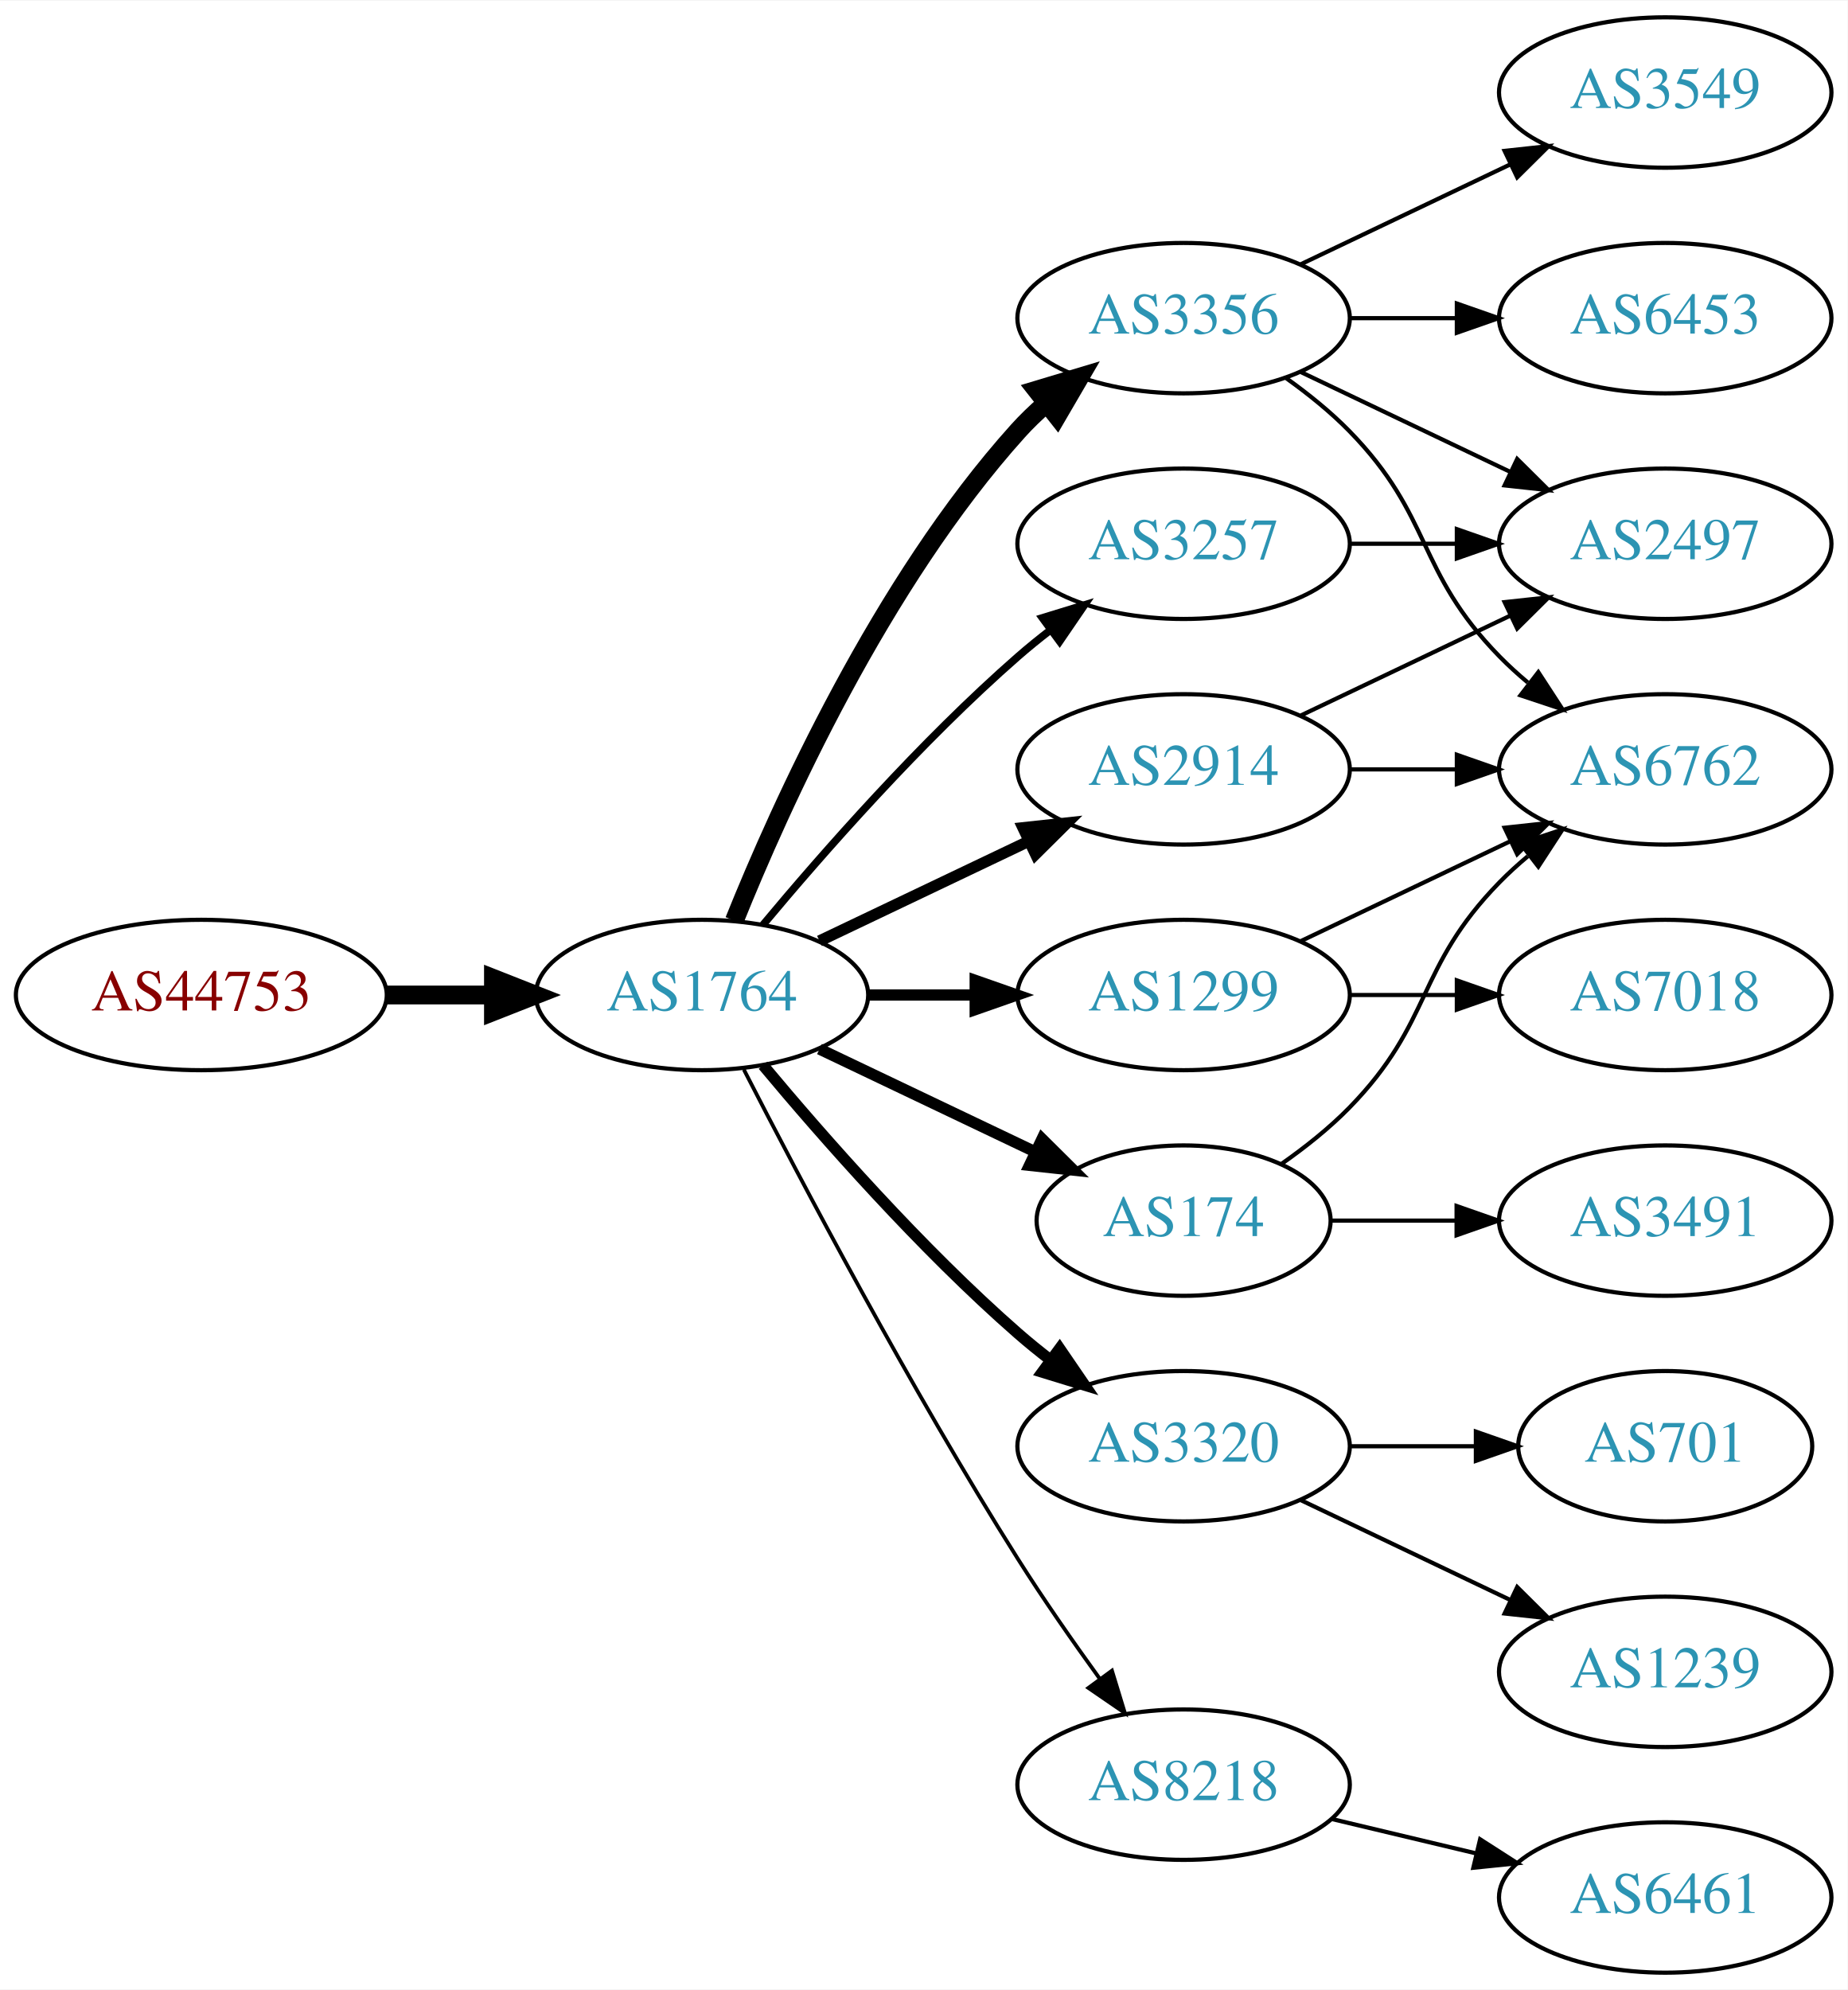
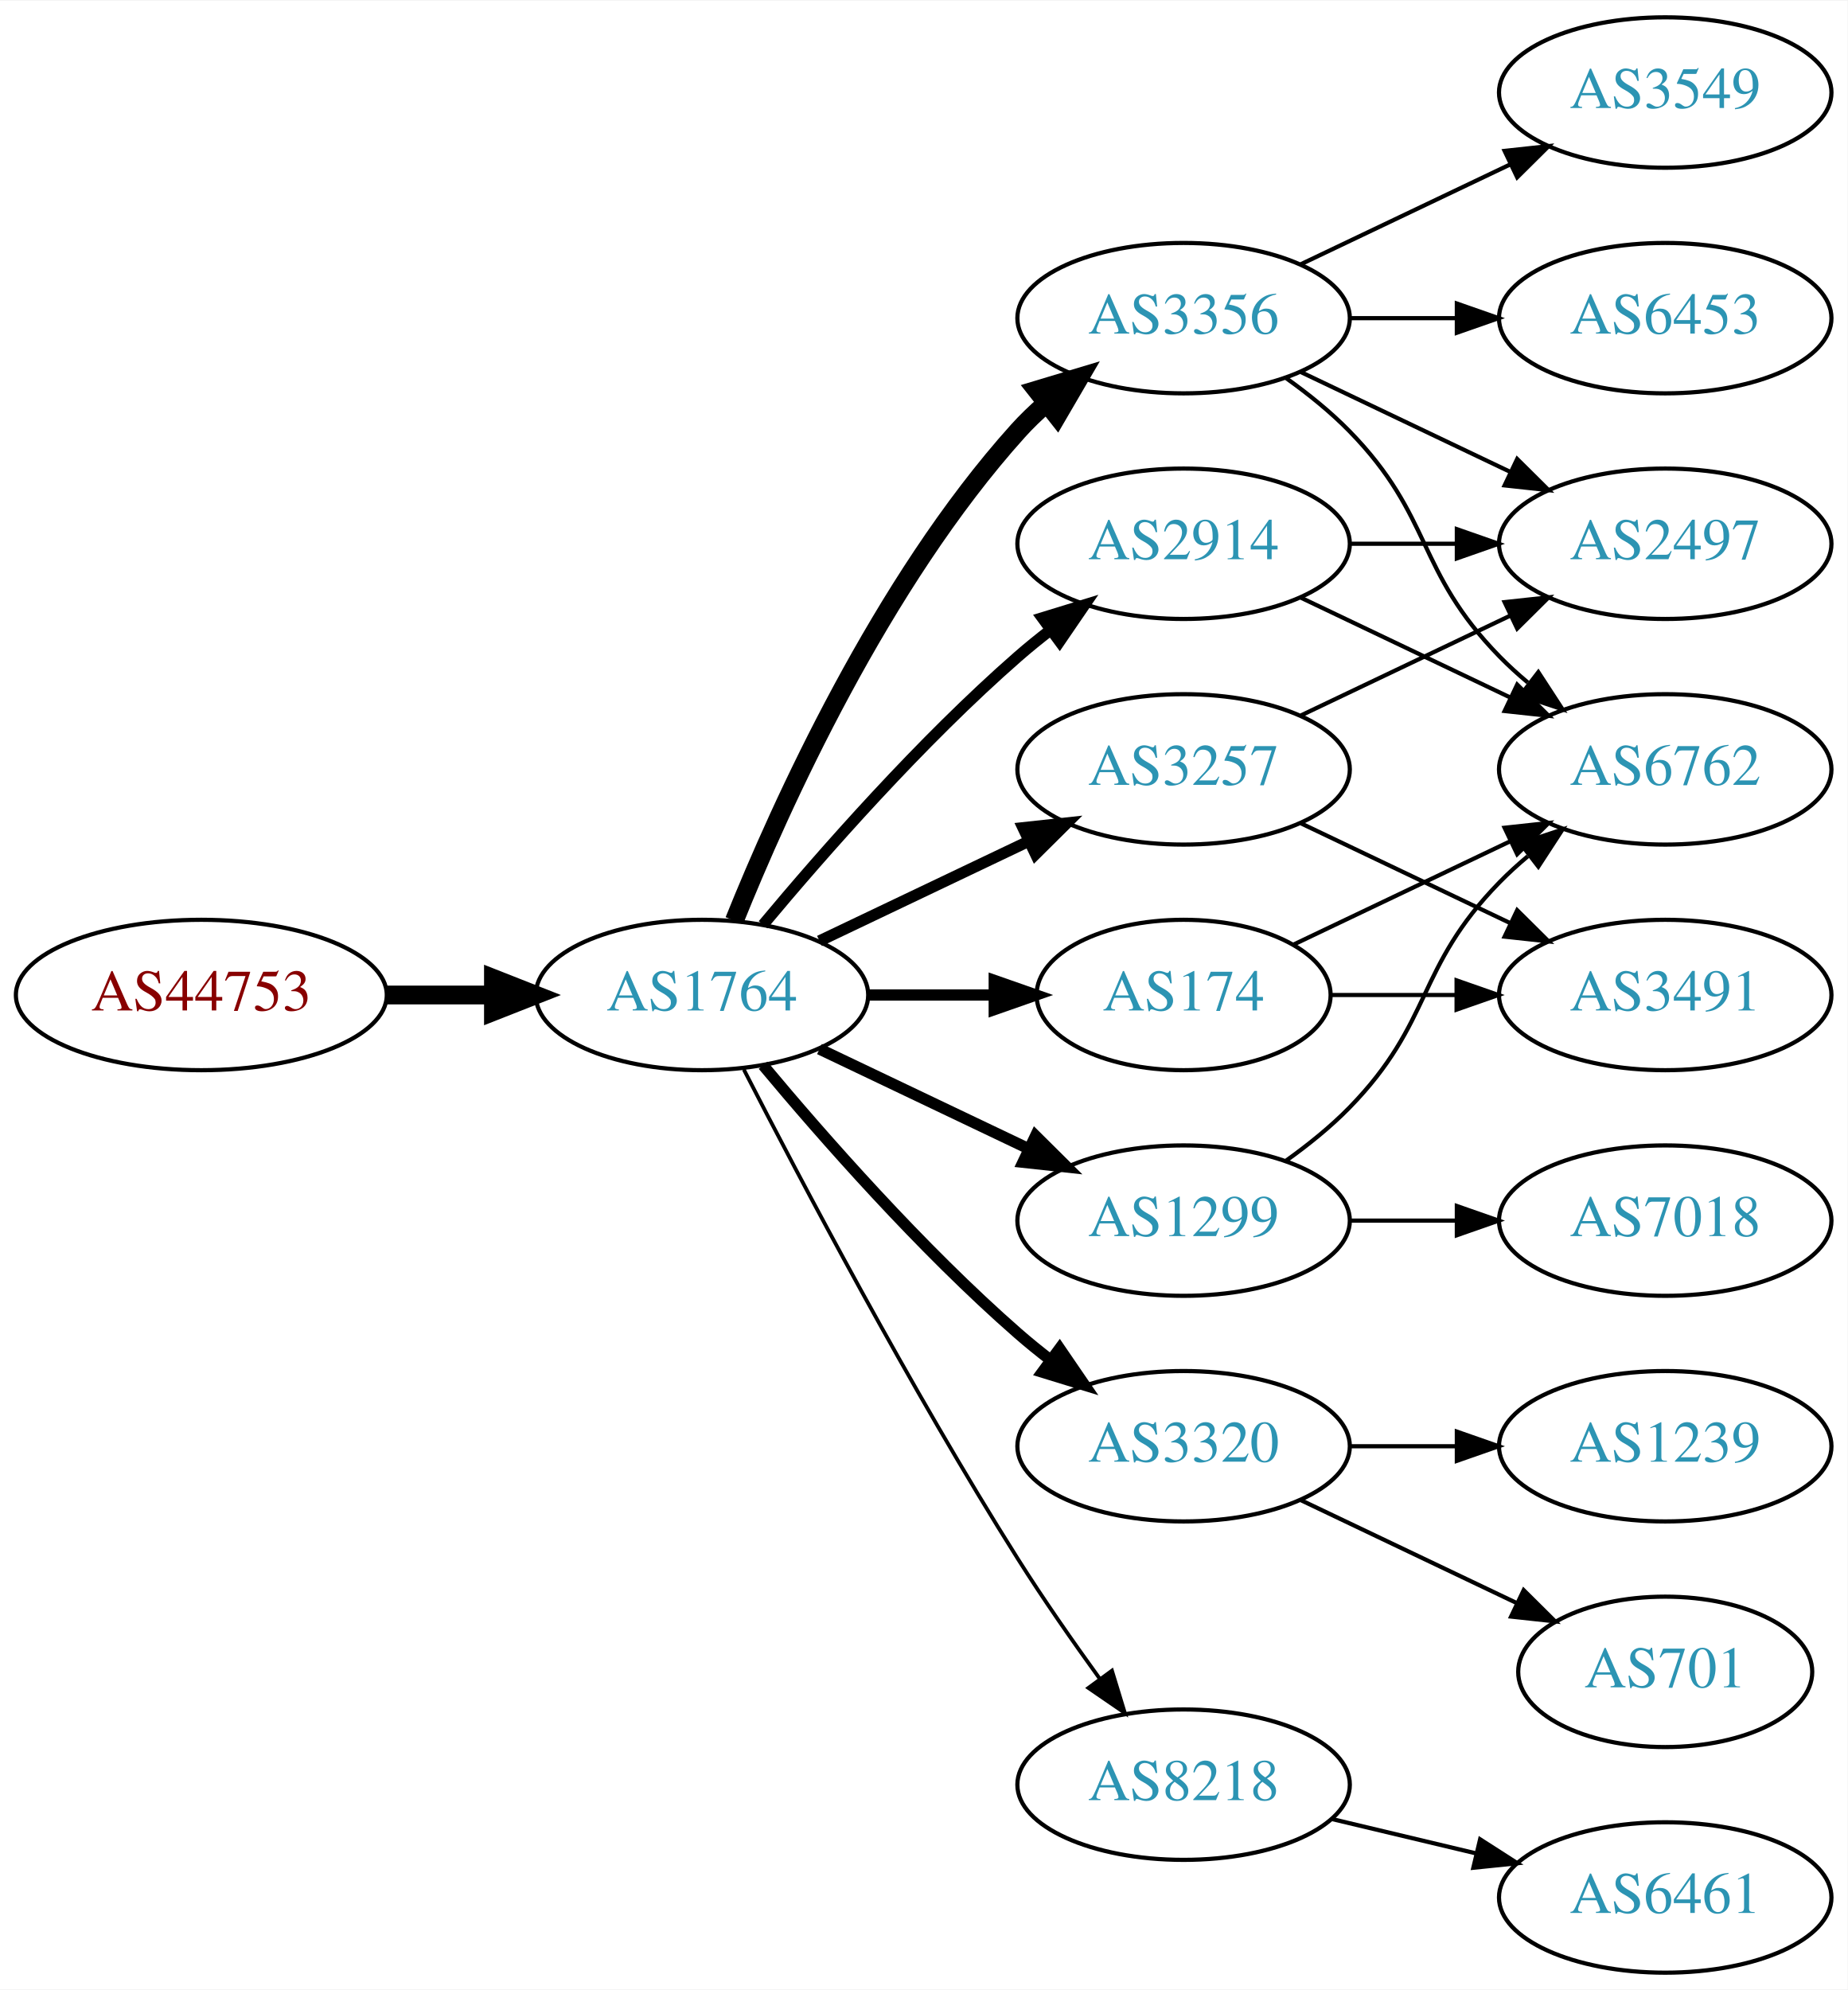
<svg xmlns="http://www.w3.org/2000/svg" xmlns:xlink="http://www.w3.org/1999/xlink" width="442pt" height="476pt" viewBox="0.00 0.00 442.27 476.00">
  <g id="graph0" class="graph" transform="scale(1 1) rotate(0) translate(4 472)">
    <polygon fill="white" stroke="none" points="-4,4 -4,-472 438.271,-472 438.271,4 -4,4" />
    <g id="node1" class="node">
      <g id="a_node1">
        <a xlink:href="/asn/44753" xlink:title="AS44753 ~ Bacher Systems EDV GmbH [AT]">
          <ellipse fill="#ffffff" stroke="black" cx="44.196" cy="-234" rx="44.393" ry="18" />
          <text text-anchor="middle" x="44.196" y="-230.3" font-family="Times,serif" font-size="14.00" fill="#880000">AS44753</text>
        </a>
      </g>
    </g>
    <g id="node2" class="node">
      <g id="a_node2">
        <a xlink:href="/asn/1764" xlink:title="AS1764 ~ NEXTLAYER-AS [AT]">
          <ellipse fill="#ffffff" stroke="black" cx="164.039" cy="-234" rx="39.794" ry="18" />
          <text text-anchor="middle" x="164.039" y="-230.3" font-family="Times,serif" font-size="14.00" fill="#2c94b3">AS1764</text>
        </a>
      </g>
    </g>
    <g id="edge1" class="edge">
      <path fill="none" stroke="black" stroke-width="4.5" d="M88.407,-234C96.72,-234 105.482,-234 113.965,-234" />
      <polygon fill="black" stroke="black" stroke-width="4.5" points="114.123,-237.938 124.123,-234 114.123,-230.063 114.123,-237.938" />
    </g>
    <g id="node3" class="node">
      <g id="a_node3">
+         <a xlink:href="/asn/2914" xlink:title="AS2914 ~ NTT America, Inc. [US]">
+           <ellipse fill="#ffffff" stroke="black" cx="279.332" cy="-342" rx="39.794" ry="18" />
+           <text text-anchor="middle" x="279.332" y="-338.3" font-family="Times,serif" font-size="14.00" fill="#2c94b3">AS2914</text>
+         </a>
+       </g>
+     </g>
+     <g id="edge2" class="edge">
+       <path fill="none" stroke="black" stroke-width="2.7" d="M178.669,-250.817C192.951,-267.929 216.498,-294.745 239.685,-315 242.151,-317.154 244.789,-319.294 247.487,-321.372" />
+       <polygon fill="black" stroke="black" stroke-width="2.7" points="245.512,-324.264 255.641,-327.37 249.66,-318.625 245.512,-324.264" />
+     </g>
+     <g id="node4" class="node">
+       <g id="a_node4">
        <a xlink:href="/asn/3356" xlink:title="AS3356 ~ Level 3 Parent, LLC [US]">
          <ellipse fill="#ffffff" stroke="black" cx="279.332" cy="-396" rx="39.794" ry="18" />
          <text text-anchor="middle" x="279.332" y="-392.3" font-family="Times,serif" font-size="14.00" fill="#2c94b3">AS3356</text>
        </a>
      </g>
    </g>
-     <g id="edge2" class="edge">
+     <g id="edge3" class="edge">
      <path fill="none" stroke="black" stroke-width="4.5" d="M171.786,-251.787C182.837,-279.243 206.891,-332.578 239.685,-369 241.688,-371.224 243.906,-373.363 246.239,-375.397" />
      <polygon fill="black" stroke="black" stroke-width="4.5" points="244.166,-378.777 254.458,-381.873 249.04,-372.591 244.166,-378.777" />
    </g>
-     <g id="node4" class="node">
-       <g id="a_node4">
-         <a xlink:href="/asn/3257" xlink:title="AS3257 ~ GTT [DE]">
-           <ellipse fill="#ffffff" stroke="black" cx="279.332" cy="-342" rx="39.794" ry="18" />
-           <text text-anchor="middle" x="279.332" y="-338.3" font-family="Times,serif" font-size="14.00" fill="#2c94b3">AS3257</text>
-         </a>
-       </g>
-     </g>
-     <g id="edge3" class="edge">
-       <path fill="none" stroke="black" stroke-width="1.8" d="M178.669,-250.817C192.951,-267.929 216.498,-294.745 239.685,-315 242.151,-317.154 244.789,-319.294 247.487,-321.372" />
-       <polygon fill="black" stroke="black" stroke-width="1.8" points="245.512,-324.264 255.641,-327.37 249.66,-318.625 245.512,-324.264" />
-     </g>
    <g id="node5" class="node">
      <g id="a_node5">
-         <a xlink:href="/asn/1299" xlink:title="AS1299 ~ Telia Carrier [EU]">
-           <ellipse fill="#ffffff" stroke="black" cx="279.332" cy="-234" rx="39.794" ry="18" />
-           <text text-anchor="middle" x="279.332" y="-230.3" font-family="Times,serif" font-size="14.00" fill="#2c94b3">AS1299</text>
+         <a xlink:href="/asn/174" xlink:title="AS174 ~ Cogent Communications [US]">
+           <ellipse fill="#ffffff" stroke="black" cx="279.332" cy="-234" rx="35.194" ry="18" />
+           <text text-anchor="middle" x="279.332" y="-230.3" font-family="Times,serif" font-size="14.00" fill="#2c94b3">AS174</text>
        </a>
      </g>
    </g>
    <g id="edge4" class="edge">
-       <path fill="none" stroke="black" stroke-width="2.7" d="M203.711,-234C211.914,-234 220.678,-234 229.21,-234" />
-       <polygon fill="black" stroke="black" stroke-width="2.7" points="229.449,-237.5 239.449,-234 229.449,-230.5 229.449,-237.5" />
+       <path fill="none" stroke="black" stroke-width="2.7" d="M203.711,-234C213.416,-234 223.907,-234 233.87,-234" />
+       <polygon fill="black" stroke="black" stroke-width="2.7" points="234.006,-237.5 244.006,-234 234.006,-230.5 234.006,-237.5" />
    </g>
    <g id="node6" class="node">
      <g id="a_node6">
+         <a xlink:href="/asn/3257" xlink:title="AS3257 ~ GTT [DE]">
+           <ellipse fill="#ffffff" stroke="black" cx="279.332" cy="-288" rx="39.794" ry="18" />
+           <text text-anchor="middle" x="279.332" y="-284.3" font-family="Times,serif" font-size="14.00" fill="#2c94b3">AS3257</text>
+         </a>
+       </g>
+     </g>
+     <g id="edge5" class="edge">
+       <path fill="none" stroke="black" stroke-width="2.7" d="M192.175,-246.934C207.169,-254.081 225.99,-263.052 242.213,-270.785" />
+       <polygon fill="black" stroke="black" stroke-width="2.7" points="240.884,-274.028 251.417,-275.171 243.895,-267.709 240.884,-274.028" />
+     </g>
+     <g id="node7" class="node">
+       <g id="a_node7">
        <a xlink:href="/asn/3320" xlink:title="AS3320 ~ DTAG [DE]">
          <ellipse fill="#ffffff" stroke="black" cx="279.332" cy="-126" rx="39.794" ry="18" />
          <text text-anchor="middle" x="279.332" y="-122.3" font-family="Times,serif" font-size="14.00" fill="#2c94b3">AS3320</text>
        </a>
      </g>
    </g>
-     <g id="edge5" class="edge">
+     <g id="edge6" class="edge">
      <path fill="none" stroke="black" stroke-width="2.7" d="M178.669,-217.183C192.951,-200.071 216.498,-173.255 239.685,-153 242.151,-150.846 244.789,-148.706 247.487,-146.628" />
      <polygon fill="black" stroke="black" stroke-width="2.7" points="249.66,-149.375 255.641,-140.63 245.512,-143.736 249.66,-149.375" />
    </g>
-     <g id="node7" class="node">
-       <g id="a_node7">
-         <a xlink:href="/asn/174" xlink:title="AS174 ~ Cogent Communications [US]">
-           <ellipse fill="#ffffff" stroke="black" cx="279.332" cy="-180" rx="35.194" ry="18" />
-           <text text-anchor="middle" x="279.332" y="-176.3" font-family="Times,serif" font-size="14.00" fill="#2c94b3">AS174</text>
-         </a>
-       </g>
-     </g>
-     <g id="edge6" class="edge">
-       <path fill="none" stroke="black" stroke-width="2.7" d="M192.175,-221.066C207.607,-213.71 227.092,-204.423 243.628,-196.541" />
-       <polygon fill="black" stroke="black" stroke-width="2.7" points="245.448,-199.551 252.969,-192.089 242.436,-193.232 245.448,-199.551" />
-     </g>
    <g id="node8" class="node">
      <g id="a_node8">
-         <a xlink:href="/asn/2914" xlink:title="AS2914 ~ NTT America, Inc. [US]">
-           <ellipse fill="#ffffff" stroke="black" cx="279.332" cy="-288" rx="39.794" ry="18" />
-           <text text-anchor="middle" x="279.332" y="-284.3" font-family="Times,serif" font-size="14.00" fill="#2c94b3">AS2914</text>
+         <a xlink:href="/asn/1299" xlink:title="AS1299 ~ Telia Carrier [EU]">
+           <ellipse fill="#ffffff" stroke="black" cx="279.332" cy="-180" rx="39.794" ry="18" />
+           <text text-anchor="middle" x="279.332" y="-176.3" font-family="Times,serif" font-size="14.00" fill="#2c94b3">AS1299</text>
        </a>
      </g>
    </g>
    <g id="edge7" class="edge">
-       <path fill="none" stroke="black" stroke-width="2.7" d="M192.175,-246.934C207.169,-254.081 225.99,-263.052 242.213,-270.785" />
-       <polygon fill="black" stroke="black" stroke-width="2.7" points="240.884,-274.028 251.417,-275.171 243.895,-267.709 240.884,-274.028" />
+       <path fill="none" stroke="black" stroke-width="2.7" d="M192.175,-221.066C207.169,-213.919 225.99,-204.948 242.213,-197.215" />
+       <polygon fill="black" stroke="black" stroke-width="2.7" points="243.895,-200.291 251.417,-192.829 240.884,-193.972 243.895,-200.291" />
    </g>
    <g id="node9" class="node">
      <g id="a_node9">
        <a xlink:href="/asn/8218" xlink:title="AS8218 ~ legacy Neotelecoms [FR]">
          <ellipse fill="#ffffff" stroke="black" cx="279.332" cy="-45" rx="39.794" ry="18" />
          <text text-anchor="middle" x="279.332" y="-41.3" font-family="Times,serif" font-size="14.00" fill="#2c94b3">AS8218</text>
        </a>
      </g>
    </g>
    <g id="edge8" class="edge">
      <path fill="none" stroke="black" stroke-width="0.9" d="M174.065,-216.148C187.501,-189.945 213.95,-139.763 239.685,-99 245.748,-89.396 252.868,-79.187 259.333,-70.261" />
      <polygon fill="black" stroke="black" stroke-width="0.9" points="262.185,-72.291 265.276,-62.157 256.54,-68.152 262.185,-72.291" />
    </g>
    <g id="node10" class="node">
      <g id="a_node10">
+         <a xlink:href="/asn/6762" xlink:title="AS6762 ~ TELECOM ITALIA SPARKLE S.p.A. [IT]">
+           <ellipse fill="#ffffff" stroke="black" cx="394.625" cy="-288" rx="39.794" ry="18" />
+           <text text-anchor="middle" x="394.625" y="-284.3" font-family="Times,serif" font-size="14.00" fill="#2c94b3">AS6762</text>
+         </a>
+       </g>
+     </g>
+     <g id="edge16" class="edge">
+       <path fill="none" stroke="black" d="M307.468,-329.066C322.462,-321.919 341.283,-312.948 357.506,-305.215" />
+       <polygon fill="black" stroke="black" points="359.188,-308.291 366.71,-300.829 356.177,-301.972 359.188,-308.291" />
+     </g>
+     <g id="node13" class="node">
+       <g id="a_node13">
+         <a xlink:href="/asn/2497" xlink:title="AS2497 ~ Internet Initiative Japan Inc. [JP]">
+           <ellipse fill="#ffffff" stroke="black" cx="394.625" cy="-342" rx="39.794" ry="18" />
+           <text text-anchor="middle" x="394.625" y="-338.3" font-family="Times,serif" font-size="14.00" fill="#2c94b3">AS2497</text>
+         </a>
+       </g>
+     </g>
+     <g id="edge15" class="edge">
+       <path fill="none" stroke="black" d="M319.004,-342C327.207,-342 335.971,-342 344.503,-342" />
+       <polygon fill="black" stroke="black" points="344.742,-345.5 354.742,-342 344.742,-338.5 344.742,-345.5" />
+     </g>
+     <g id="edge9" class="edge">
+       <path fill="none" stroke="black" d="M303.926,-381.611C309.182,-377.852 314.513,-373.563 318.978,-369 339.151,-348.383 334.806,-335.617 354.978,-315 357.071,-312.861 359.354,-310.782 361.731,-308.79" />
+       <polygon fill="black" stroke="black" points="364.249,-311.268 370.031,-302.389 359.974,-305.725 364.249,-311.268" />
+     </g>
+     <g id="node11" class="node">
+       <g id="a_node11">
+         <a xlink:href="/asn/3549" xlink:title="AS3549 ~ Level 3 Parent, LLC [US]">
+           <ellipse fill="#ffffff" stroke="black" cx="394.625" cy="-450" rx="39.794" ry="18" />
+           <text text-anchor="middle" x="394.625" y="-446.3" font-family="Times,serif" font-size="14.00" fill="#2c94b3">AS3549</text>
+         </a>
+       </g>
+     </g>
+     <g id="edge10" class="edge">
+       <path fill="none" stroke="black" d="M307.468,-408.934C322.462,-416.081 341.283,-425.052 357.506,-432.785" />
+       <polygon fill="black" stroke="black" points="356.177,-436.028 366.71,-437.171 359.188,-429.709 356.177,-436.028" />
+     </g>
+     <g id="node12" class="node">
+       <g id="a_node12">
        <a xlink:href="/asn/6453" xlink:title="AS6453 ~ TATA COMMUNICATIONS (AMERICA) INC [US]">
          <ellipse fill="#ffffff" stroke="black" cx="394.625" cy="-396" rx="39.794" ry="18" />
          <text text-anchor="middle" x="394.625" y="-392.3" font-family="Times,serif" font-size="14.00" fill="#2c94b3">AS6453</text>
        </a>
      </g>
    </g>
-     <g id="edge9" class="edge">
+     <g id="edge11" class="edge">
      <path fill="none" stroke="black" d="M319.004,-396C327.207,-396 335.971,-396 344.503,-396" />
      <polygon fill="black" stroke="black" points="344.742,-399.5 354.742,-396 344.742,-392.5 344.742,-399.5" />
    </g>
-     <g id="node11" class="node">
-       <g id="a_node11">
-         <a xlink:href="/asn/6762" xlink:title="AS6762 ~ TELECOM ITALIA SPARKLE S.p.A. [IT]">
-           <ellipse fill="#ffffff" stroke="black" cx="394.625" cy="-288" rx="39.794" ry="18" />
-           <text text-anchor="middle" x="394.625" y="-284.3" font-family="Times,serif" font-size="14.00" fill="#2c94b3">AS6762</text>
-         </a>
-       </g>
-     </g>
-     <g id="edge10" class="edge">
-       <path fill="none" stroke="black" d="M303.926,-381.611C309.182,-377.852 314.513,-373.563 318.978,-369 339.151,-348.383 334.806,-335.617 354.978,-315 357.071,-312.861 359.354,-310.782 361.731,-308.79" />
-       <polygon fill="black" stroke="black" points="364.249,-311.268 370.031,-302.389 359.974,-305.725 364.249,-311.268" />
-     </g>
-     <g id="node12" class="node">
-       <g id="a_node12">
-         <a xlink:href="/asn/2497" xlink:title="AS2497 ~ Internet Initiative Japan Inc. [JP]">
-           <ellipse fill="#ffffff" stroke="black" cx="394.625" cy="-342" rx="39.794" ry="18" />
-           <text text-anchor="middle" x="394.625" y="-338.3" font-family="Times,serif" font-size="14.00" fill="#2c94b3">AS2497</text>
-         </a>
-       </g>
-     </g>
-     <g id="edge11" class="edge">
+     <g id="edge12" class="edge">
      <path fill="none" stroke="black" d="M307.468,-383.066C322.462,-375.919 341.283,-366.948 357.506,-359.215" />
      <polygon fill="black" stroke="black" points="359.188,-362.291 366.71,-354.829 356.177,-355.972 359.188,-362.291" />
    </g>
-     <g id="node13" class="node">
-       <g id="a_node13">
-         <a xlink:href="/asn/3549" xlink:title="AS3549 ~ Level 3 Parent, LLC [US]">
-           <ellipse fill="#ffffff" stroke="black" cx="394.625" cy="-450" rx="39.794" ry="18" />
-           <text text-anchor="middle" x="394.625" y="-446.3" font-family="Times,serif" font-size="14.00" fill="#2c94b3">AS3549</text>
-         </a>
-       </g>
-     </g>
-     <g id="edge12" class="edge">
-       <path fill="none" stroke="black" d="M307.468,-408.934C322.462,-416.081 341.283,-425.052 357.506,-432.785" />
-       <polygon fill="black" stroke="black" points="356.177,-436.028 366.71,-437.171 359.188,-429.709 356.177,-436.028" />
-     </g>
    <g id="edge13" class="edge">
-       <path fill="none" stroke="black" d="M319.004,-342C327.207,-342 335.971,-342 344.503,-342" />
-       <polygon fill="black" stroke="black" points="344.742,-345.5 354.742,-342 344.742,-338.5 344.742,-345.5" />
-     </g>
-     <g id="edge14" class="edge">
-       <path fill="none" stroke="black" d="M307.468,-246.934C322.462,-254.081 341.283,-263.052 357.506,-270.785" />
-       <polygon fill="black" stroke="black" points="356.177,-274.028 366.71,-275.171 359.188,-267.709 356.177,-274.028" />
+       <path fill="none" stroke="black" d="M305.757,-246.119C321.059,-253.413 340.783,-262.814 357.665,-270.86" />
+       <polygon fill="black" stroke="black" points="356.172,-274.026 366.705,-275.169 359.184,-267.707 356.172,-274.026" />
    </g>
    <g id="node14" class="node">
      <g id="a_node14">
-         <a xlink:href="/asn/7018" xlink:title="AS7018 ~ AT&amp;T Services, Inc. [US]">
+         <a xlink:href="/asn/3491" xlink:title="AS3491 ~ PCCW Global, Inc. [US]">
          <ellipse fill="#ffffff" stroke="black" cx="394.625" cy="-234" rx="39.794" ry="18" />
-           <text text-anchor="middle" x="394.625" y="-230.3" font-family="Times,serif" font-size="14.00" fill="#2c94b3">AS7018</text>
-         </a>
-       </g>
-     </g>
-     <g id="edge15" class="edge">
-       <path fill="none" stroke="black" d="M319.004,-234C327.207,-234 335.971,-234 344.503,-234" />
-       <polygon fill="black" stroke="black" points="344.742,-237.5 354.742,-234 344.742,-230.5 344.742,-237.5" />
+           <text text-anchor="middle" x="394.625" y="-230.3" font-family="Times,serif" font-size="14.00" fill="#2c94b3">AS3491</text>
+         </a>
+       </g>
+     </g>
+     <g id="edge14" class="edge">
+       <path fill="none" stroke="black" d="M314.631,-234C324.008,-234 334.358,-234 344.393,-234" />
+       <polygon fill="black" stroke="black" points="344.681,-237.5 354.681,-234 344.681,-230.5 344.681,-237.5" />
+     </g>
+     <g id="edge17" class="edge">
+       <path fill="none" stroke="black" d="M307.468,-300.934C322.462,-308.081 341.283,-317.052 357.506,-324.785" />
+       <polygon fill="black" stroke="black" points="356.177,-328.028 366.71,-329.171 359.188,-321.709 356.177,-328.028" />
+     </g>
+     <g id="edge18" class="edge">
+       <path fill="none" stroke="black" d="M307.468,-275.066C322.462,-267.919 341.283,-258.948 357.506,-251.215" />
+       <polygon fill="black" stroke="black" points="359.188,-254.291 366.71,-246.829 356.177,-247.972 359.188,-254.291" />
    </g>
    <g id="node15" class="node">
      <g id="a_node15">
-         <a xlink:href="/asn/1239" xlink:title="AS1239 ~ Sprint [US]">
-           <ellipse fill="#ffffff" stroke="black" cx="394.625" cy="-72" rx="39.794" ry="18" />
-           <text text-anchor="middle" x="394.625" y="-68.3" font-family="Times,serif" font-size="14.00" fill="#2c94b3">AS1239</text>
-         </a>
-       </g>
-     </g>
-     <g id="edge16" class="edge">
-       <path fill="none" stroke="black" d="M307.468,-113.066C322.462,-105.919 341.283,-96.948 357.506,-89.215" />
-       <polygon fill="black" stroke="black" points="359.188,-92.291 366.71,-84.829 356.177,-85.972 359.188,-92.291" />
+         <a xlink:href="/asn/701" xlink:title="AS701 ~ UUNET [US]">
+           <ellipse fill="#ffffff" stroke="black" cx="394.625" cy="-72" rx="35.194" ry="18" />
+           <text text-anchor="middle" x="394.625" y="-68.3" font-family="Times,serif" font-size="14.00" fill="#2c94b3">AS701</text>
+         </a>
+       </g>
+     </g>
+     <g id="edge19" class="edge">
+       <path fill="none" stroke="black" d="M307.468,-113.066C322.9,-105.71 342.385,-96.423 358.92,-88.541" />
+       <polygon fill="black" stroke="black" points="360.741,-91.551 368.262,-84.089 357.729,-85.232 360.741,-91.551" />
    </g>
    <g id="node16" class="node">
      <g id="a_node16">
-         <a xlink:href="/asn/701" xlink:title="AS701 ~ UUNET [US]">
-           <ellipse fill="#ffffff" stroke="black" cx="394.625" cy="-126" rx="35.194" ry="18" />
-           <text text-anchor="middle" x="394.625" y="-122.3" font-family="Times,serif" font-size="14.00" fill="#2c94b3">AS701</text>
-         </a>
-       </g>
-     </g>
-     <g id="edge17" class="edge">
-       <path fill="none" stroke="black" d="M319.004,-126C328.709,-126 339.2,-126 349.163,-126" />
-       <polygon fill="black" stroke="black" points="349.299,-129.5 359.299,-126 349.299,-122.5 349.299,-129.5" />
-     </g>
-     <g id="edge19" class="edge">
-       <path fill="none" stroke="black" d="M302.714,-193.532C308.356,-197.49 314.17,-202.086 318.978,-207 339.151,-227.617 334.806,-240.383 354.978,-261 357.071,-263.139 359.354,-265.218 361.731,-267.21" />
+         <a xlink:href="/asn/1239" xlink:title="AS1239 ~ Sprint [US]">
+           <ellipse fill="#ffffff" stroke="black" cx="394.625" cy="-126" rx="39.794" ry="18" />
+           <text text-anchor="middle" x="394.625" y="-122.3" font-family="Times,serif" font-size="14.00" fill="#2c94b3">AS1239</text>
+         </a>
+       </g>
+     </g>
+     <g id="edge20" class="edge">
+       <path fill="none" stroke="black" d="M319.004,-126C327.207,-126 335.971,-126 344.503,-126" />
+       <polygon fill="black" stroke="black" points="344.742,-129.5 354.742,-126 344.742,-122.5 344.742,-129.5" />
+     </g>
+     <g id="edge23" class="edge">
+       <path fill="none" stroke="black" d="M303.926,-194.389C309.182,-198.148 314.513,-202.437 318.978,-207 339.151,-227.617 334.806,-240.383 354.978,-261 357.071,-263.139 359.354,-265.218 361.731,-267.21" />
      <polygon fill="black" stroke="black" points="359.974,-270.275 370.031,-273.611 364.249,-264.732 359.974,-270.275" />
+     </g>
+     <g id="node18" class="node">
+       <g id="a_node18">
+         <a xlink:href="/asn/7018" xlink:title="AS7018 ~ AT&amp;T Services, Inc. [US]">
+           <ellipse fill="#ffffff" stroke="black" cx="394.625" cy="-180" rx="39.794" ry="18" />
+           <text text-anchor="middle" x="394.625" y="-176.3" font-family="Times,serif" font-size="14.00" fill="#2c94b3">AS7018</text>
+         </a>
+       </g>
+     </g>
+     <g id="edge22" class="edge">
+       <path fill="none" stroke="black" d="M319.004,-180C327.207,-180 335.971,-180 344.503,-180" />
+       <polygon fill="black" stroke="black" points="344.742,-183.5 354.742,-180 344.742,-176.5 344.742,-183.5" />
    </g>
    <g id="node17" class="node">
      <g id="a_node17">
-         <a xlink:href="/asn/3491" xlink:title="AS3491 ~ PCCW Global, Inc. [US]">
-           <ellipse fill="#ffffff" stroke="black" cx="394.625" cy="-180" rx="39.794" ry="18" />
-           <text text-anchor="middle" x="394.625" y="-176.3" font-family="Times,serif" font-size="14.00" fill="#2c94b3">AS3491</text>
-         </a>
-       </g>
-     </g>
-     <g id="edge18" class="edge">
-       <path fill="none" stroke="black" d="M314.631,-180C324.008,-180 334.358,-180 344.393,-180" />
-       <polygon fill="black" stroke="black" points="344.681,-183.5 354.681,-180 344.681,-176.5 344.681,-183.5" />
-     </g>
-     <g id="edge21" class="edge">
-       <path fill="none" stroke="black" d="M319.004,-288C327.207,-288 335.971,-288 344.503,-288" />
-       <polygon fill="black" stroke="black" points="344.742,-291.5 354.742,-288 344.742,-284.5 344.742,-291.5" />
-     </g>
-     <g id="edge20" class="edge">
-       <path fill="none" stroke="black" d="M307.468,-300.934C322.462,-308.081 341.283,-317.052 357.506,-324.785" />
-       <polygon fill="black" stroke="black" points="356.177,-328.028 366.71,-329.171 359.188,-321.709 356.177,-328.028" />
-     </g>
-     <g id="node18" class="node">
-       <g id="a_node18">
        <a xlink:href="/asn/6461" xlink:title="AS6461 ~ Zayo Bandwidth [US]">
          <ellipse fill="#ffffff" stroke="black" cx="394.625" cy="-18" rx="39.794" ry="18" />
          <text text-anchor="middle" x="394.625" y="-14.3" font-family="Times,serif" font-size="14.00" fill="#2c94b3">AS6461</text>
        </a>
      </g>
    </g>
-     <g id="edge22" class="edge">
+     <g id="edge21" class="edge">
      <path fill="none" stroke="black" d="M314.939,-36.752C325.81,-34.162 337.964,-31.265 349.407,-28.538" />
      <polygon fill="black" stroke="black" points="350.313,-31.92 359.229,-26.197 348.69,-25.111 350.313,-31.92" />
    </g>
  </g>
</svg>
